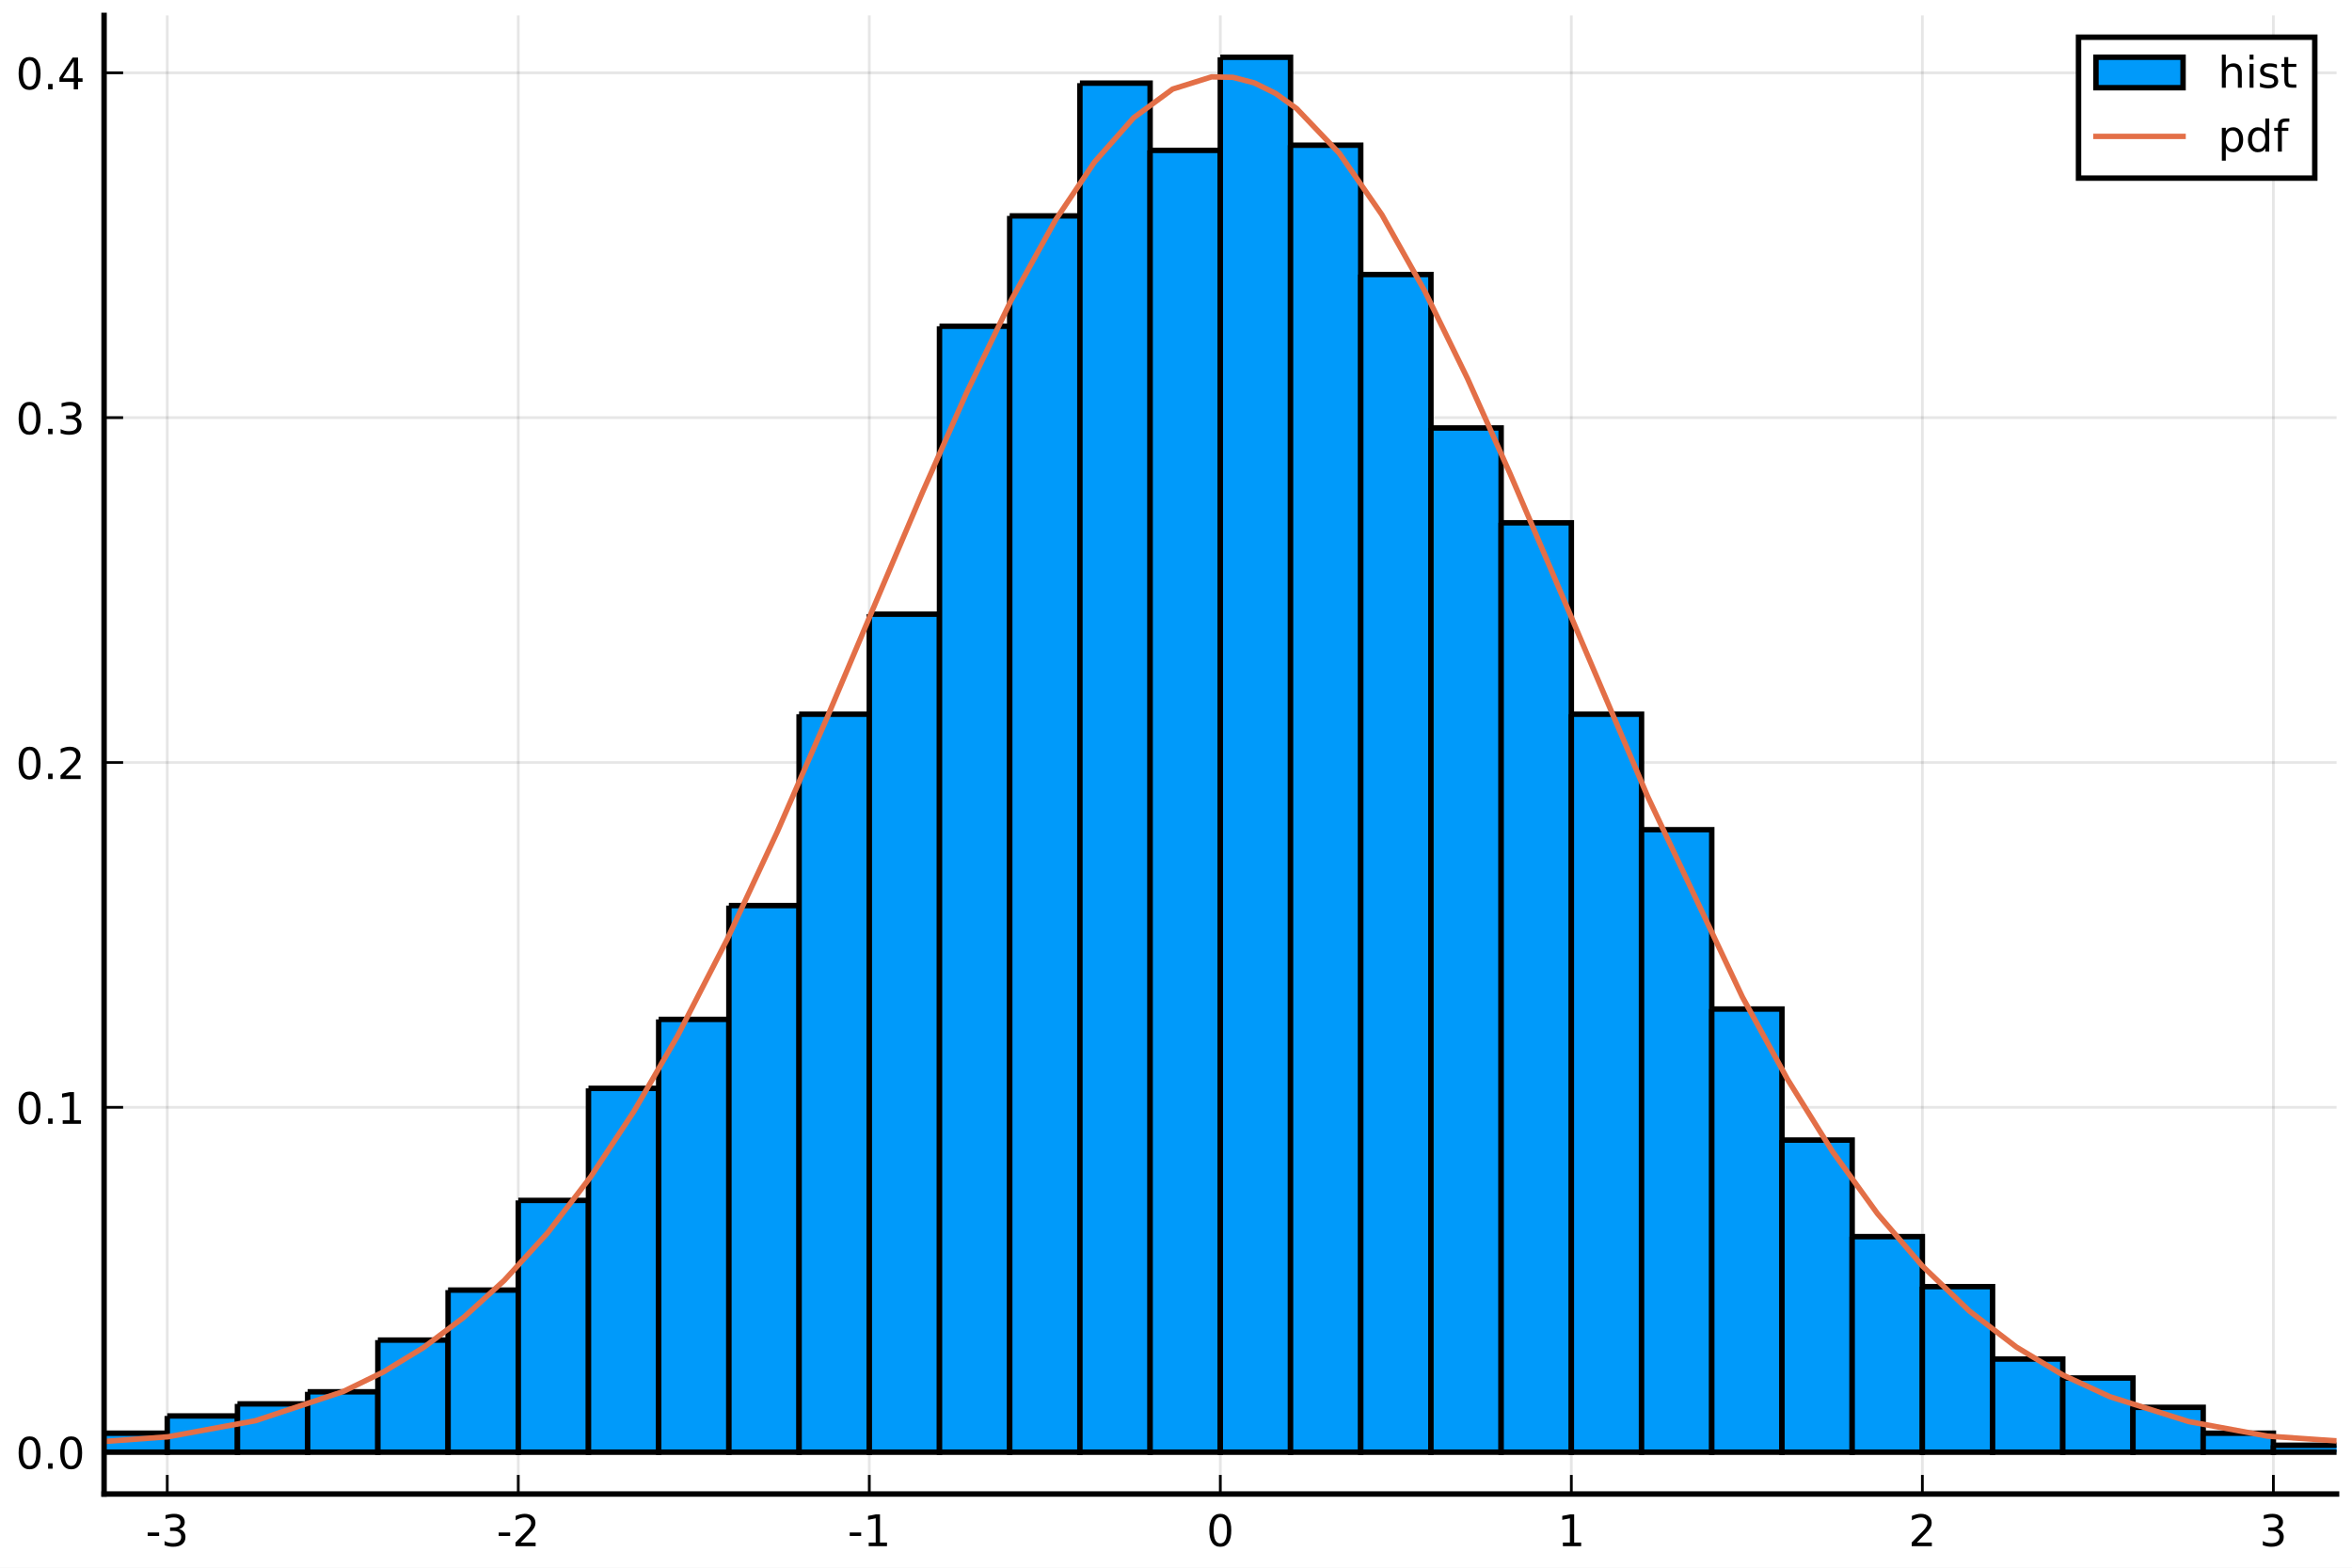
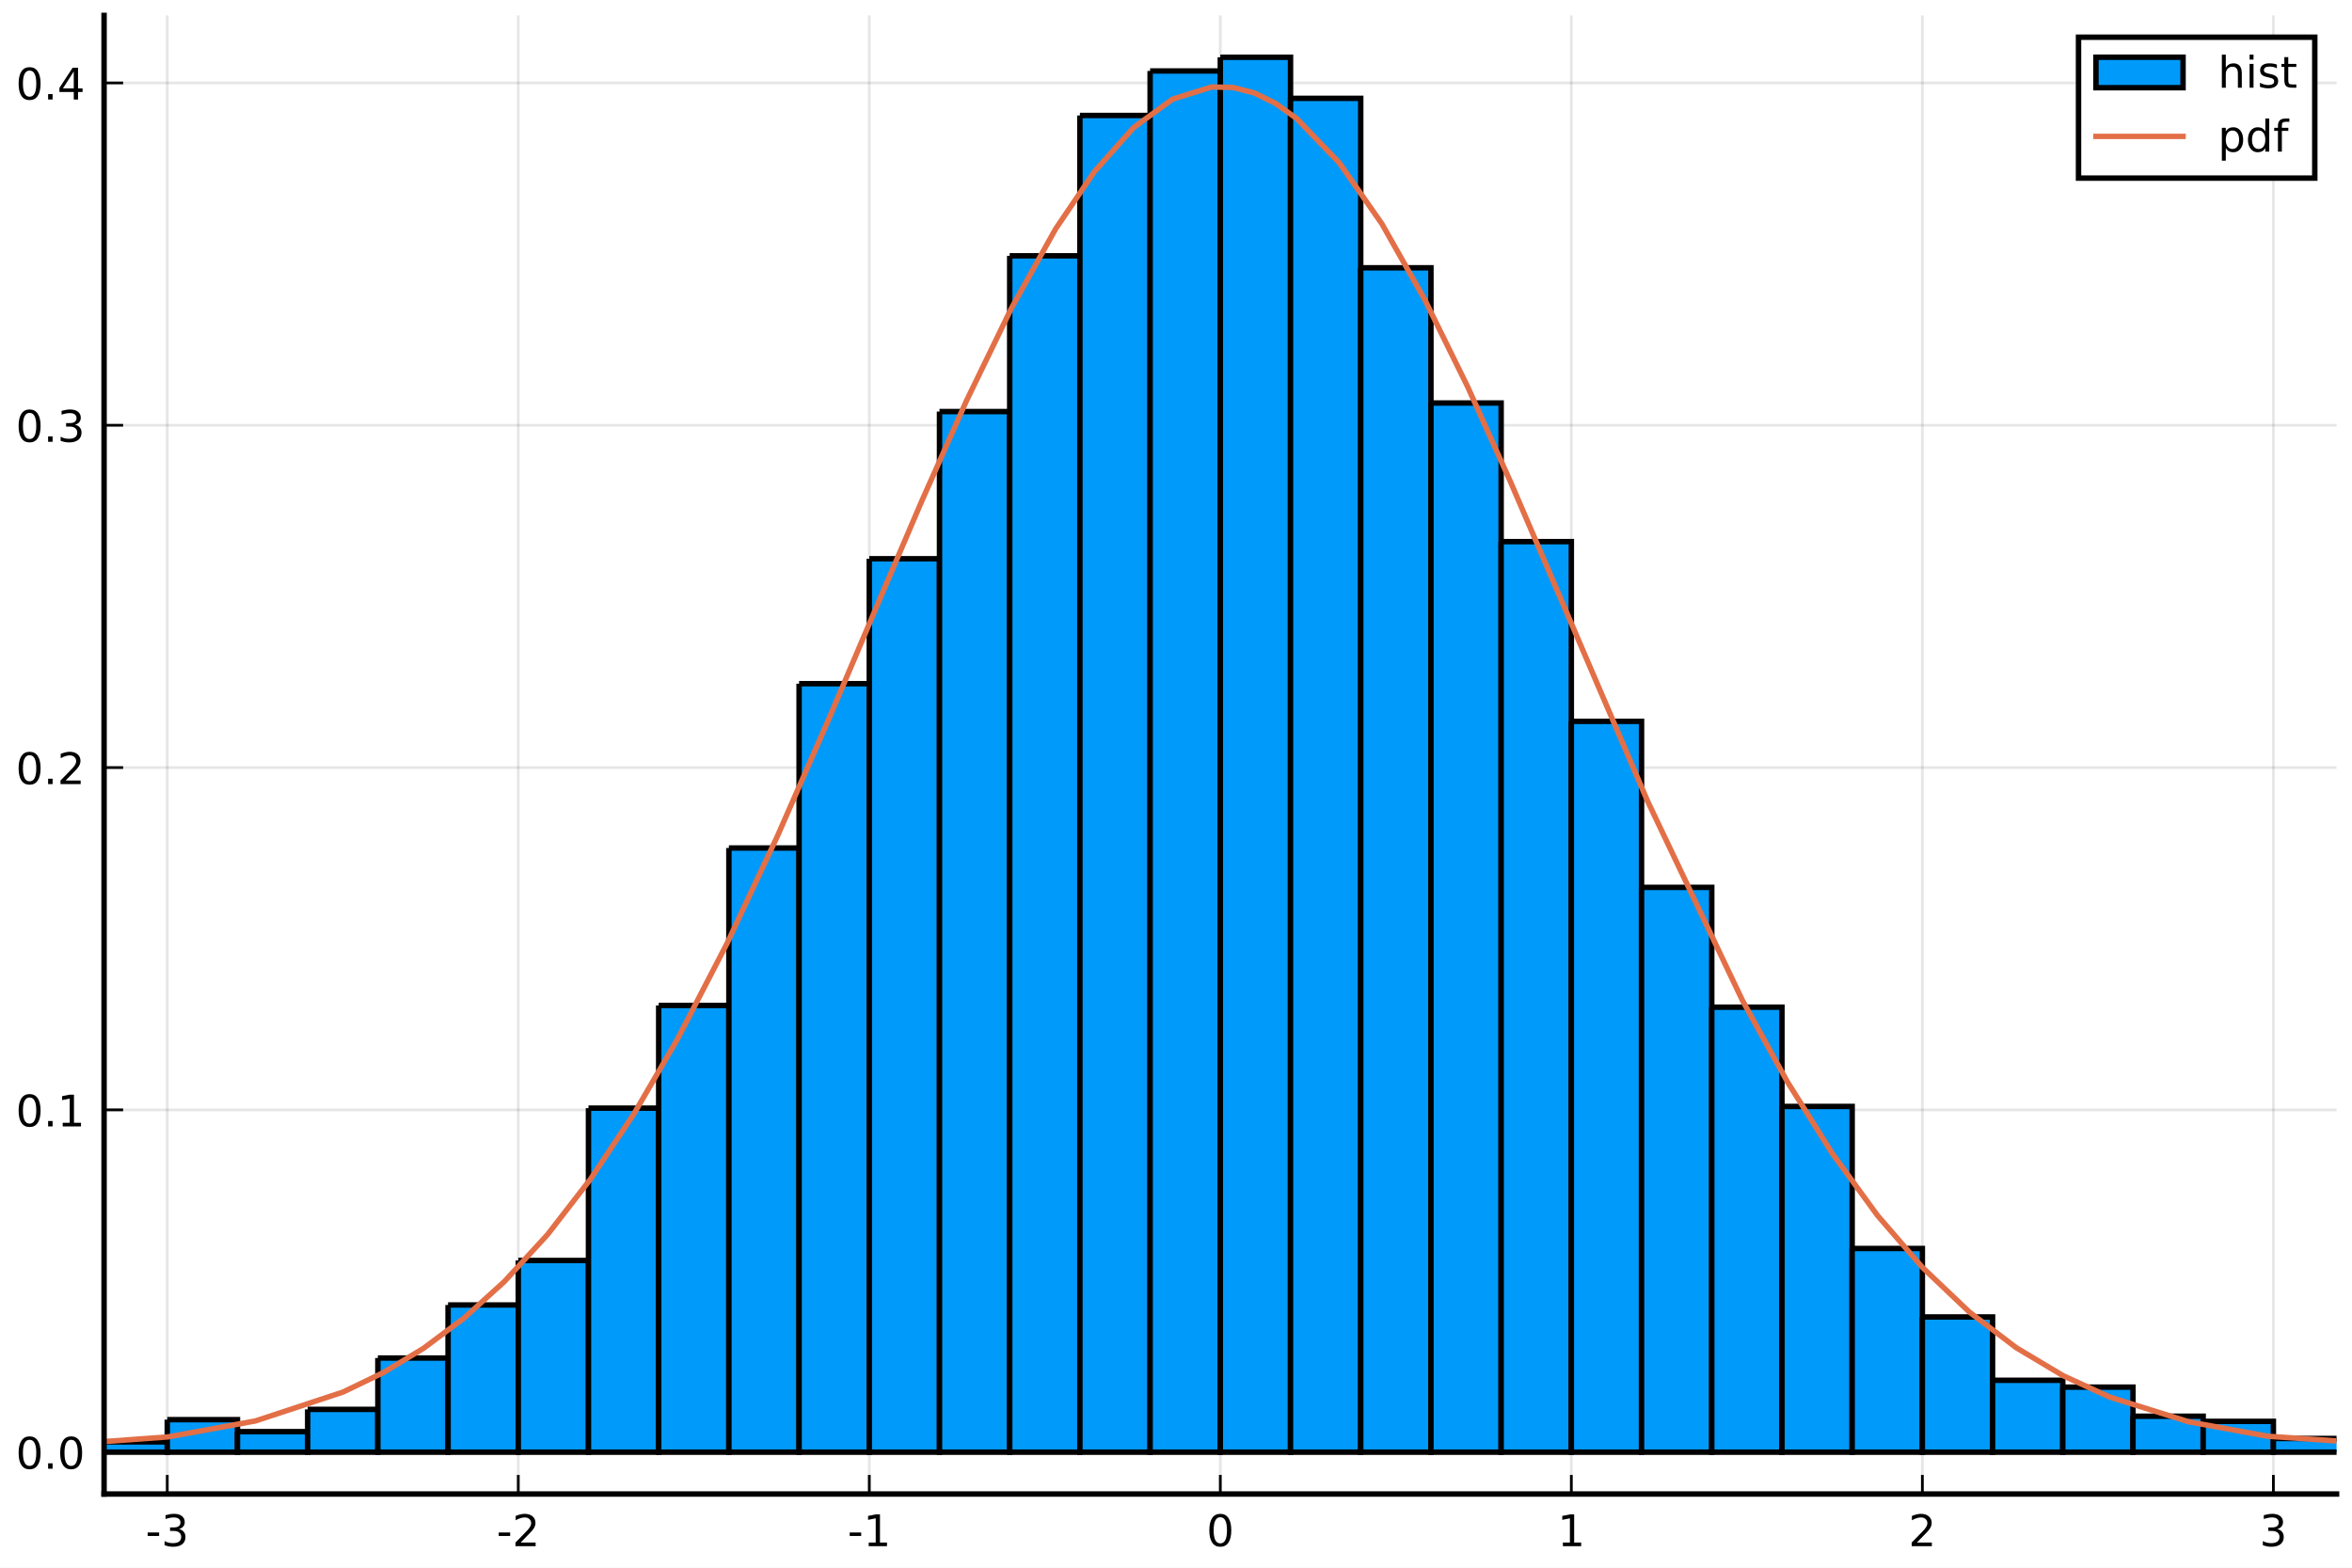
<svg xmlns="http://www.w3.org/2000/svg" xmlns:xlink="http://www.w3.org/1999/xlink" height="288pt" version="1.1" viewBox="0 0 432 288" width="432pt">
  <defs>
    <style type="text/css">
*{stroke-linecap:butt;stroke-linejoin:round;}
  </style>
  </defs>
  <g id="figure_1">
    <g id="patch_1">
      <path d="M 0 288  L 432 288  L 432 0  L 0 0  z " style="fill:#ffffff;" />
    </g>
    <g id="axes_1">
      <g id="patch_2">
        <path d="M 19.115 274.465  L 429.165 274.465  L 429.165 2.835  L 19.115 2.835  z " style="fill:#ffffff;" />
      </g>
      <g id="matplotlib.axis_1">
        <g id="xtick_1">
          <g id="line2d_1">
-             <path clip-path="url(#pabd40a2adb)" d="M 30.72 274.465  L 30.72 2.835  " style="fill:none;stroke:#000000;stroke-linecap:square;stroke-opacity:0.1;stroke-width:0.5;" />
+             <path clip-path="url(#p92b700d84b)" d="M 30.72 274.465  L 30.72 2.835  " style="fill:none;stroke:#000000;stroke-linecap:square;stroke-opacity:0.1;stroke-width:0.5;" />
          </g>
          <g id="line2d_2">
            <defs>
-               <path d="M 0 0  L 0 -3.5  " id="m2510c1ba9d" style="stroke:#000000;stroke-width:0.5;" />
-             </defs>
-             <g>
-               <use style="stroke:#000000;stroke-width:0.5;" x="30.72" xlink:href="#m2510c1ba9d" y="274.465" />
+               <path d="M 0 0  L 0 -3.5  " id="m60ba36ccf3" style="stroke:#000000;stroke-width:0.5;" />
+             </defs>
+             <g>
+               <use style="stroke:#000000;stroke-width:0.5;" x="30.72" xlink:href="#m60ba36ccf3" y="274.465" />
            </g>
          </g>
          <g id="text_1">
            <defs>
              <path d="M 4.891 31.391  L 31.203 31.391  L 31.203 23.391  L 4.891 23.391  z " id="DejaVuSans-45" />
              <path d="M 40.578 39.312  Q 47.656 37.797 51.625 33  Q 55.609 28.219 55.609 21.188  Q 55.609 10.406 48.188 4.484  Q 40.766 -1.422 27.094 -1.422  Q 22.516 -1.422 17.656 -0.516  Q 12.797 0.391 7.625 2.203  L 7.625 11.719  Q 11.719 9.328 16.594 8.109  Q 21.484 6.891 26.812 6.891  Q 36.078 6.891 40.938 10.547  Q 45.797 14.203 45.797 21.188  Q 45.797 27.641 41.281 31.266  Q 36.766 34.906 28.719 34.906  L 20.219 34.906  L 20.219 43.016  L 29.109 43.016  Q 36.375 43.016 40.234 45.922  Q 44.094 48.828 44.094 54.297  Q 44.094 59.906 40.109 62.906  Q 36.141 65.922 28.719 65.922  Q 24.656 65.922 20.016 65.031  Q 15.375 64.156 9.812 62.312  L 9.812 71.094  Q 15.438 72.656 20.344 73.438  Q 25.25 74.219 29.594 74.219  Q 40.828 74.219 47.359 69.109  Q 53.906 64.016 53.906 55.328  Q 53.906 49.266 50.438 45.094  Q 46.969 40.922 40.578 39.312  z " id="DejaVuSans-51" />
            </defs>
            <g transform="translate(26.73173 284.0441)scale(0.08 -0.08)">
              <use xlink:href="#DejaVuSans-45" />
              <use x="36.084" xlink:href="#DejaVuSans-51" />
            </g>
          </g>
        </g>
        <g id="xtick_2">
          <g id="line2d_3">
-             <path clip-path="url(#pabd40a2adb)" d="M 95.193 274.465  L 95.193 2.835  " style="fill:none;stroke:#000000;stroke-linecap:square;stroke-opacity:0.1;stroke-width:0.5;" />
+             <path clip-path="url(#p92b700d84b)" d="M 95.193 274.465  L 95.193 2.835  " style="fill:none;stroke:#000000;stroke-linecap:square;stroke-opacity:0.1;stroke-width:0.5;" />
          </g>
          <g id="line2d_4">
            <g>
-               <use style="stroke:#000000;stroke-width:0.5;" x="95.193" xlink:href="#m2510c1ba9d" y="274.465" />
+               <use style="stroke:#000000;stroke-width:0.5;" x="95.193" xlink:href="#m60ba36ccf3" y="274.465" />
            </g>
          </g>
          <g id="text_2">
            <defs>
              <path d="M 19.188 8.297  L 53.609 8.297  L 53.609 0  L 7.328 0  L 7.328 8.297  Q 12.938 14.109 22.625 23.891  Q 32.328 33.688 34.812 36.531  Q 39.547 41.844 41.422 45.531  Q 43.312 49.219 43.312 52.781  Q 43.312 58.594 39.234 62.25  Q 35.156 65.922 28.609 65.922  Q 23.969 65.922 18.812 64.312  Q 13.672 62.703 7.812 59.422  L 7.812 69.391  Q 13.766 71.781 18.938 73  Q 24.125 74.219 28.422 74.219  Q 39.75 74.219 46.484 68.547  Q 53.219 62.891 53.219 53.422  Q 53.219 48.922 51.531 44.891  Q 49.859 40.875 45.406 35.406  Q 44.188 33.984 37.641 27.219  Q 31.109 20.453 19.188 8.297  z " id="DejaVuSans-50" />
            </defs>
            <g transform="translate(91.20511 284.0441)scale(0.08 -0.08)">
              <use xlink:href="#DejaVuSans-45" />
              <use x="36.084" xlink:href="#DejaVuSans-50" />
            </g>
          </g>
        </g>
        <g id="xtick_3">
          <g id="line2d_5">
-             <path clip-path="url(#pabd40a2adb)" d="M 159.667 274.465  L 159.667 2.835  " style="fill:none;stroke:#000000;stroke-linecap:square;stroke-opacity:0.1;stroke-width:0.5;" />
+             <path clip-path="url(#p92b700d84b)" d="M 159.667 274.465  L 159.667 2.835  " style="fill:none;stroke:#000000;stroke-linecap:square;stroke-opacity:0.1;stroke-width:0.5;" />
          </g>
          <g id="line2d_6">
            <g>
-               <use style="stroke:#000000;stroke-width:0.5;" x="159.667" xlink:href="#m2510c1ba9d" y="274.465" />
+               <use style="stroke:#000000;stroke-width:0.5;" x="159.667" xlink:href="#m60ba36ccf3" y="274.465" />
            </g>
          </g>
          <g id="text_3">
            <defs>
              <path d="M 12.406 8.297  L 28.516 8.297  L 28.516 63.922  L 10.984 60.406  L 10.984 69.391  L 28.422 72.906  L 38.281 72.906  L 38.281 8.297  L 54.391 8.297  L 54.391 0  L 12.406 0  z " id="DejaVuSans-49" />
            </defs>
            <g transform="translate(155.6785 284.0441)scale(0.08 -0.08)">
              <use xlink:href="#DejaVuSans-45" />
              <use x="36.084" xlink:href="#DejaVuSans-49" />
            </g>
          </g>
        </g>
        <g id="xtick_4">
          <g id="line2d_7">
-             <path clip-path="url(#pabd40a2adb)" d="M 224.14 274.465  L 224.14 2.835  " style="fill:none;stroke:#000000;stroke-linecap:square;stroke-opacity:0.1;stroke-width:0.5;" />
+             <path clip-path="url(#p92b700d84b)" d="M 224.14 274.465  L 224.14 2.835  " style="fill:none;stroke:#000000;stroke-linecap:square;stroke-opacity:0.1;stroke-width:0.5;" />
          </g>
          <g id="line2d_8">
            <g>
-               <use style="stroke:#000000;stroke-width:0.5;" x="224.14" xlink:href="#m2510c1ba9d" y="274.465" />
+               <use style="stroke:#000000;stroke-width:0.5;" x="224.14" xlink:href="#m60ba36ccf3" y="274.465" />
            </g>
          </g>
          <g id="text_4">
            <defs>
              <path d="M 31.781 66.406  Q 24.172 66.406 20.328 58.906  Q 16.5 51.422 16.5 36.375  Q 16.5 21.391 20.328 13.891  Q 24.172 6.391 31.781 6.391  Q 39.453 6.391 43.281 13.891  Q 47.125 21.391 47.125 36.375  Q 47.125 51.422 43.281 58.906  Q 39.453 66.406 31.781 66.406  z M 31.781 74.219  Q 44.047 74.219 50.516 64.516  Q 56.984 54.828 56.984 36.375  Q 56.984 17.969 50.516 8.266  Q 44.047 -1.422 31.781 -1.422  Q 19.531 -1.422 13.062 8.266  Q 6.594 17.969 6.594 36.375  Q 6.594 54.828 13.062 64.516  Q 19.531 74.219 31.781 74.219  z " id="DejaVuSans-48" />
            </defs>
            <g transform="translate(221.595 284.0441)scale(0.08 -0.08)">
              <use xlink:href="#DejaVuSans-48" />
            </g>
          </g>
        </g>
        <g id="xtick_5">
          <g id="line2d_9">
-             <path clip-path="url(#pabd40a2adb)" d="M 288.613 274.465  L 288.613 2.835  " style="fill:none;stroke:#000000;stroke-linecap:square;stroke-opacity:0.1;stroke-width:0.5;" />
+             <path clip-path="url(#p92b700d84b)" d="M 288.613 274.465  L 288.613 2.835  " style="fill:none;stroke:#000000;stroke-linecap:square;stroke-opacity:0.1;stroke-width:0.5;" />
          </g>
          <g id="line2d_10">
            <g>
-               <use style="stroke:#000000;stroke-width:0.5;" x="288.613" xlink:href="#m2510c1ba9d" y="274.465" />
+               <use style="stroke:#000000;stroke-width:0.5;" x="288.613" xlink:href="#m60ba36ccf3" y="274.465" />
            </g>
          </g>
          <g id="text_5">
            <g transform="translate(286.0684 284.0441)scale(0.08 -0.08)">
              <use xlink:href="#DejaVuSans-49" />
            </g>
          </g>
        </g>
        <g id="xtick_6">
          <g id="line2d_11">
-             <path clip-path="url(#pabd40a2adb)" d="M 353.087 274.465  L 353.087 2.835  " style="fill:none;stroke:#000000;stroke-linecap:square;stroke-opacity:0.1;stroke-width:0.5;" />
+             <path clip-path="url(#p92b700d84b)" d="M 353.087 274.465  L 353.087 2.835  " style="fill:none;stroke:#000000;stroke-linecap:square;stroke-opacity:0.1;stroke-width:0.5;" />
          </g>
          <g id="line2d_12">
            <g>
-               <use style="stroke:#000000;stroke-width:0.5;" x="353.087" xlink:href="#m2510c1ba9d" y="274.465" />
+               <use style="stroke:#000000;stroke-width:0.5;" x="353.087" xlink:href="#m60ba36ccf3" y="274.465" />
            </g>
          </g>
          <g id="text_6">
            <g transform="translate(350.5418 284.0441)scale(0.08 -0.08)">
              <use xlink:href="#DejaVuSans-50" />
            </g>
          </g>
        </g>
        <g id="xtick_7">
          <g id="line2d_13">
-             <path clip-path="url(#pabd40a2adb)" d="M 417.56 274.465  L 417.56 2.835  " style="fill:none;stroke:#000000;stroke-linecap:square;stroke-opacity:0.1;stroke-width:0.5;" />
+             <path clip-path="url(#p92b700d84b)" d="M 417.56 274.465  L 417.56 2.835  " style="fill:none;stroke:#000000;stroke-linecap:square;stroke-opacity:0.1;stroke-width:0.5;" />
          </g>
          <g id="line2d_14">
            <g>
-               <use style="stroke:#000000;stroke-width:0.5;" x="417.56" xlink:href="#m2510c1ba9d" y="274.465" />
+               <use style="stroke:#000000;stroke-width:0.5;" x="417.56" xlink:href="#m60ba36ccf3" y="274.465" />
            </g>
          </g>
          <g id="text_7">
            <g transform="translate(415.0151 284.0441)scale(0.08 -0.08)">
              <use xlink:href="#DejaVuSans-51" />
            </g>
          </g>
        </g>
      </g>
      <g id="matplotlib.axis_2">
        <g id="ytick_1">
          <g id="line2d_15">
-             <path clip-path="url(#pabd40a2adb)" d="M 19.115 266.778  L 429.165 266.778  " style="fill:none;stroke:#000000;stroke-linecap:square;stroke-opacity:0.1;stroke-width:0.5;" />
+             <path clip-path="url(#p92b700d84b)" d="M 19.115 266.778  L 429.165 266.778  " style="fill:none;stroke:#000000;stroke-linecap:square;stroke-opacity:0.1;stroke-width:0.5;" />
          </g>
          <g id="line2d_16">
            <defs>
-               <path d="M 0 0  L 3.5 0  " id="m9255083709" style="stroke:#000000;stroke-width:0.5;" />
-             </defs>
-             <g>
-               <use style="stroke:#000000;stroke-width:0.5;" x="19.115" xlink:href="#m9255083709" y="266.778" />
+               <path d="M 0 0  L 3.5 0  " id="m9456e8a2fd" style="stroke:#000000;stroke-width:0.5;" />
+             </defs>
+             <g>
+               <use style="stroke:#000000;stroke-width:0.5;" x="19.115" xlink:href="#m9456e8a2fd" y="266.778" />
            </g>
          </g>
          <g id="text_8">
            <defs>
              <path d="M 10.688 12.406  L 21 12.406  L 21 0  L 10.688 0  z " id="DejaVuSans-46" />
            </defs>
            <g transform="translate(2.892146 269.8171)scale(0.08 -0.08)">
              <use xlink:href="#DejaVuSans-48" />
              <use x="63.623" xlink:href="#DejaVuSans-46" />
              <use x="95.41" xlink:href="#DejaVuSans-48" />
            </g>
          </g>
        </g>
        <g id="ytick_2">
          <g id="line2d_17">
-             <path clip-path="url(#pabd40a2adb)" d="M 19.115 203.427  L 429.165 203.427  " style="fill:none;stroke:#000000;stroke-linecap:square;stroke-opacity:0.1;stroke-width:0.5;" />
+             <path clip-path="url(#p92b700d84b)" d="M 19.115 203.893  L 429.165 203.893  " style="fill:none;stroke:#000000;stroke-linecap:square;stroke-opacity:0.1;stroke-width:0.5;" />
          </g>
          <g id="line2d_18">
            <g>
-               <use style="stroke:#000000;stroke-width:0.5;" x="19.115" xlink:href="#m9255083709" y="203.427" />
+               <use style="stroke:#000000;stroke-width:0.5;" x="19.115" xlink:href="#m9456e8a2fd" y="203.893" />
            </g>
          </g>
          <g id="text_9">
-             <g transform="translate(2.892146 206.4659)scale(0.08 -0.08)">
+             <g transform="translate(2.892146 206.9323)scale(0.08 -0.08)">
              <use xlink:href="#DejaVuSans-48" />
              <use x="63.623" xlink:href="#DejaVuSans-46" />
              <use x="95.41" xlink:href="#DejaVuSans-49" />
            </g>
          </g>
        </g>
        <g id="ytick_3">
          <g id="line2d_19">
-             <path clip-path="url(#pabd40a2adb)" d="M 19.115 140.075  L 429.165 140.075  " style="fill:none;stroke:#000000;stroke-linecap:square;stroke-opacity:0.1;stroke-width:0.5;" />
+             <path clip-path="url(#p92b700d84b)" d="M 19.115 141.008  L 429.165 141.008  " style="fill:none;stroke:#000000;stroke-linecap:square;stroke-opacity:0.1;stroke-width:0.5;" />
          </g>
          <g id="line2d_20">
            <g>
-               <use style="stroke:#000000;stroke-width:0.5;" x="19.115" xlink:href="#m9255083709" y="140.075" />
+               <use style="stroke:#000000;stroke-width:0.5;" x="19.115" xlink:href="#m9456e8a2fd" y="141.008" />
            </g>
          </g>
          <g id="text_10">
-             <g transform="translate(2.892146 143.1148)scale(0.08 -0.08)">
+             <g transform="translate(2.892146 144.0476)scale(0.08 -0.08)">
              <use xlink:href="#DejaVuSans-48" />
              <use x="63.623" xlink:href="#DejaVuSans-46" />
              <use x="95.41" xlink:href="#DejaVuSans-50" />
            </g>
          </g>
        </g>
        <g id="ytick_4">
          <g id="line2d_21">
-             <path clip-path="url(#pabd40a2adb)" d="M 19.115 76.724  L 429.165 76.724  " style="fill:none;stroke:#000000;stroke-linecap:square;stroke-opacity:0.1;stroke-width:0.5;" />
+             <path clip-path="url(#p92b700d84b)" d="M 19.115 78.123  L 429.165 78.123  " style="fill:none;stroke:#000000;stroke-linecap:square;stroke-opacity:0.1;stroke-width:0.5;" />
          </g>
          <g id="line2d_22">
            <g>
-               <use style="stroke:#000000;stroke-width:0.5;" x="19.115" xlink:href="#m9255083709" y="76.724" />
+               <use style="stroke:#000000;stroke-width:0.5;" x="19.115" xlink:href="#m9456e8a2fd" y="78.123" />
            </g>
          </g>
          <g id="text_11">
-             <g transform="translate(2.892146 79.76363)scale(0.08 -0.08)">
+             <g transform="translate(2.892146 81.1628)scale(0.08 -0.08)">
              <use xlink:href="#DejaVuSans-48" />
              <use x="63.623" xlink:href="#DejaVuSans-46" />
              <use x="95.41" xlink:href="#DejaVuSans-51" />
            </g>
          </g>
        </g>
        <g id="ytick_5">
          <g id="line2d_23">
-             <path clip-path="url(#pabd40a2adb)" d="M 19.115 13.373  L 429.165 13.373  " style="fill:none;stroke:#000000;stroke-linecap:square;stroke-opacity:0.1;stroke-width:0.5;" />
+             <path clip-path="url(#p92b700d84b)" d="M 19.115 15.239  L 429.165 15.239  " style="fill:none;stroke:#000000;stroke-linecap:square;stroke-opacity:0.1;stroke-width:0.5;" />
          </g>
          <g id="line2d_24">
            <g>
-               <use style="stroke:#000000;stroke-width:0.5;" x="19.115" xlink:href="#m9255083709" y="13.373" />
+               <use style="stroke:#000000;stroke-width:0.5;" x="19.115" xlink:href="#m9456e8a2fd" y="15.239" />
            </g>
          </g>
          <g id="text_12">
            <defs>
              <path d="M 37.797 64.312  L 12.891 25.391  L 37.797 25.391  z M 35.203 72.906  L 47.609 72.906  L 47.609 25.391  L 58.016 25.391  L 58.016 17.188  L 47.609 17.188  L 47.609 0  L 37.797 0  L 37.797 17.188  L 4.891 17.188  L 4.891 26.703  z " id="DejaVuSans-52" />
            </defs>
-             <g transform="translate(2.892146 16.41248)scale(0.08 -0.08)">
+             <g transform="translate(2.892146 18.27804)scale(0.08 -0.08)">
              <use xlink:href="#DejaVuSans-48" />
              <use x="63.623" xlink:href="#DejaVuSans-46" />
              <use x="95.41" xlink:href="#DejaVuSans-52" />
            </g>
          </g>
        </g>
      </g>
      <g id="patch_3">
-         <path clip-path="url(#pabd40a2adb)" d="M -46.648 266.461  L -46.648 266.778  L -33.754 266.778  L -33.754 266.461  L -46.648 266.461  " style="fill:#009afa;stroke:#000000;stroke-linejoin:miter;" />
+         <path clip-path="url(#p92b700d84b)" d="M 4.931 264.577  L 4.931 266.778  L 17.825 266.778  L 17.825 264.577  L 4.931 264.577  " style="fill:#009afa;stroke:#000000;stroke-linejoin:miter;" />
      </g>
      <g id="patch_4">
-         <path clip-path="url(#pabd40a2adb)" d="M -33.754 266.461  L -33.754 266.778  L -20.859 266.778  L -20.859 266.461  L -33.754 266.461  " style="fill:#009afa;stroke:#000000;stroke-linejoin:miter;" />
+         <path clip-path="url(#p92b700d84b)" d="M 17.825 264.891  L 17.825 266.778  L 30.72 266.778  L 30.72 264.891  L 17.825 264.891  " style="fill:#009afa;stroke:#000000;stroke-linejoin:miter;" />
      </g>
      <g id="patch_5">
-         <path clip-path="url(#pabd40a2adb)" d="M -20.859 266.778  L -20.859 266.778  L -7.964 266.778  L -7.964 266.778  L -20.859 266.778  " style="fill:#009afa;stroke:#000000;stroke-linejoin:miter;" />
+         <path clip-path="url(#p92b700d84b)" d="M 30.72 260.804  L 30.72 266.778  L 43.615 266.778  L 43.615 260.804  L 30.72 260.804  " style="fill:#009afa;stroke:#000000;stroke-linejoin:miter;" />
      </g>
      <g id="patch_6">
-         <path clip-path="url(#pabd40a2adb)" d="M -7.964 264.877  L -7.964 266.778  L 4.931 266.778  L 4.931 264.877  L -7.964 264.877  " style="fill:#009afa;stroke:#000000;stroke-linejoin:miter;" />
+         <path clip-path="url(#p92b700d84b)" d="M 43.615 263.005  L 43.615 266.778  L 56.509 266.778  L 56.509 263.005  L 43.615 263.005  " style="fill:#009afa;stroke:#000000;stroke-linejoin:miter;" />
      </g>
      <g id="patch_7">
-         <path clip-path="url(#pabd40a2adb)" d="M 4.931 265.827  L 4.931 266.778  L 17.825 266.778  L 17.825 265.827  L 4.931 265.827  " style="fill:#009afa;stroke:#000000;stroke-linejoin:miter;" />
+         <path clip-path="url(#p92b700d84b)" d="M 56.509 258.917  L 56.509 266.778  L 69.404 266.778  L 69.404 258.917  L 56.509 258.917  " style="fill:#009afa;stroke:#000000;stroke-linejoin:miter;" />
      </g>
      <g id="patch_8">
-         <path clip-path="url(#pabd40a2adb)" d="M 17.825 263.293  L 17.825 266.778  L 30.72 266.778  L 30.72 263.293  L 17.825 263.293  " style="fill:#009afa;stroke:#000000;stroke-linejoin:miter;" />
+         <path clip-path="url(#p92b700d84b)" d="M 69.404 249.484  L 69.404 266.778  L 82.299 266.778  L 82.299 249.484  L 69.404 249.484  " style="fill:#009afa;stroke:#000000;stroke-linejoin:miter;" />
      </g>
      <g id="patch_9">
-         <path clip-path="url(#pabd40a2adb)" d="M 30.72 260.126  L 30.72 266.778  L 43.615 266.778  L 43.615 260.126  L 30.72 260.126  " style="fill:#009afa;stroke:#000000;stroke-linejoin:miter;" />
+         <path clip-path="url(#p92b700d84b)" d="M 82.299 239.737  L 82.299 266.778  L 95.193 266.778  L 95.193 239.737  L 82.299 239.737  " style="fill:#009afa;stroke:#000000;stroke-linejoin:miter;" />
      </g>
      <g id="patch_10">
-         <path clip-path="url(#pabd40a2adb)" d="M 43.615 257.909  L 43.615 266.778  L 56.509 266.778  L 56.509 257.909  L 43.615 257.909  " style="fill:#009afa;stroke:#000000;stroke-linejoin:miter;" />
+         <path clip-path="url(#p92b700d84b)" d="M 95.193 231.562  L 95.193 266.778  L 108.088 266.778  L 108.088 231.562  L 95.193 231.562  " style="fill:#009afa;stroke:#000000;stroke-linejoin:miter;" />
      </g>
      <g id="patch_11">
-         <path clip-path="url(#pabd40a2adb)" d="M 56.509 255.691  L 56.509 266.778  L 69.404 266.778  L 69.404 255.691  L 56.509 255.691  " style="fill:#009afa;stroke:#000000;stroke-linejoin:miter;" />
+         <path clip-path="url(#p92b700d84b)" d="M 108.088 203.579  L 108.088 266.778  L 120.983 266.778  L 120.983 203.579  L 108.088 203.579  " style="fill:#009afa;stroke:#000000;stroke-linejoin:miter;" />
      </g>
      <g id="patch_12">
-         <path clip-path="url(#pabd40a2adb)" d="M 69.404 246.189  L 69.404 266.778  L 82.299 266.778  L 82.299 246.189  L 69.404 246.189  " style="fill:#009afa;stroke:#000000;stroke-linejoin:miter;" />
+         <path clip-path="url(#p92b700d84b)" d="M 120.983 184.713  L 120.983 266.778  L 133.877 266.778  L 133.877 184.713  L 120.983 184.713  " style="fill:#009afa;stroke:#000000;stroke-linejoin:miter;" />
      </g>
      <g id="patch_13">
-         <path clip-path="url(#pabd40a2adb)" d="M 82.299 237.003  L 82.299 266.778  L 95.193 266.778  L 95.193 237.003  L 82.299 237.003  " style="fill:#009afa;stroke:#000000;stroke-linejoin:miter;" />
+         <path clip-path="url(#p92b700d84b)" d="M 133.877 155.786  L 133.877 266.778  L 146.772 266.778  L 146.772 155.786  L 133.877 155.786  " style="fill:#009afa;stroke:#000000;stroke-linejoin:miter;" />
      </g>
      <g id="patch_14">
-         <path clip-path="url(#pabd40a2adb)" d="M 95.193 220.531  L 95.193 266.778  L 108.088 266.778  L 108.088 220.531  L 95.193 220.531  " style="fill:#009afa;stroke:#000000;stroke-linejoin:miter;" />
+         <path clip-path="url(#p92b700d84b)" d="M 146.772 125.601  L 146.772 266.778  L 159.667 266.778  L 159.667 125.601  L 146.772 125.601  " style="fill:#009afa;stroke:#000000;stroke-linejoin:miter;" />
      </g>
      <g id="patch_15">
-         <path clip-path="url(#pabd40a2adb)" d="M 108.088 199.942  L 108.088 266.778  L 120.983 266.778  L 120.983 199.942  L 108.088 199.942  " style="fill:#009afa;stroke:#000000;stroke-linejoin:miter;" />
+         <path clip-path="url(#p92b700d84b)" d="M 159.667 102.648  L 159.667 266.778  L 172.561 266.778  L 172.561 102.648  L 159.667 102.648  " style="fill:#009afa;stroke:#000000;stroke-linejoin:miter;" />
      </g>
      <g id="patch_16">
-         <path clip-path="url(#pabd40a2adb)" d="M 120.983 187.272  L 120.983 266.778  L 133.877 266.778  L 133.877 187.272  L 120.983 187.272  " style="fill:#009afa;stroke:#000000;stroke-linejoin:miter;" />
+         <path clip-path="url(#p92b700d84b)" d="M 172.561 75.608  L 172.561 266.778  L 185.456 266.778  L 185.456 75.608  L 172.561 75.608  " style="fill:#009afa;stroke:#000000;stroke-linejoin:miter;" />
      </g>
      <g id="patch_17">
-         <path clip-path="url(#pabd40a2adb)" d="M 133.877 166.366  L 133.877 266.778  L 146.772 266.778  L 146.772 166.366  L 133.877 166.366  " style="fill:#009afa;stroke:#000000;stroke-linejoin:miter;" />
+         <path clip-path="url(#p92b700d84b)" d="M 185.456 46.995  L 185.456 266.778  L 198.351 266.778  L 198.351 46.995  L 185.456 46.995  " style="fill:#009afa;stroke:#000000;stroke-linejoin:miter;" />
      </g>
      <g id="patch_18">
-         <path clip-path="url(#pabd40a2adb)" d="M 146.772 131.206  L 146.772 266.778  L 159.667 266.778  L 159.667 131.206  L 146.772 131.206  " style="fill:#009afa;stroke:#000000;stroke-linejoin:miter;" />
+         <path clip-path="url(#p92b700d84b)" d="M 198.351 21.213  L 198.351 266.778  L 211.245 266.778  L 211.245 21.213  L 198.351 21.213  " style="fill:#009afa;stroke:#000000;stroke-linejoin:miter;" />
      </g>
      <g id="patch_19">
-         <path clip-path="url(#pabd40a2adb)" d="M 159.667 112.834  L 159.667 266.778  L 172.561 266.778  L 172.561 112.834  L 159.667 112.834  " style="fill:#009afa;stroke:#000000;stroke-linejoin:miter;" />
+         <path clip-path="url(#p92b700d84b)" d="M 211.245 13.038  L 211.245 266.778  L 224.14 266.778  L 224.14 13.038  L 211.245 13.038  " style="fill:#009afa;stroke:#000000;stroke-linejoin:miter;" />
      </g>
      <g id="patch_20">
-         <path clip-path="url(#pabd40a2adb)" d="M 172.561 59.936  L 172.561 266.778  L 185.456 266.778  L 185.456 59.936  L 172.561 59.936  " style="fill:#009afa;stroke:#000000;stroke-linejoin:miter;" />
+         <path clip-path="url(#p92b700d84b)" d="M 224.14 10.522  L 224.14 266.778  L 237.035 266.778  L 237.035 10.522  L 224.14 10.522  " style="fill:#009afa;stroke:#000000;stroke-linejoin:miter;" />
      </g>
      <g id="patch_21">
-         <path clip-path="url(#pabd40a2adb)" d="M 185.456 39.664  L 185.456 266.778  L 198.351 266.778  L 198.351 39.664  L 185.456 39.664  " style="fill:#009afa;stroke:#000000;stroke-linejoin:miter;" />
+         <path clip-path="url(#p92b700d84b)" d="M 237.035 18.068  L 237.035 266.778  L 249.929 266.778  L 249.929 18.068  L 237.035 18.068  " style="fill:#009afa;stroke:#000000;stroke-linejoin:miter;" />
      </g>
      <g id="patch_22">
-         <path clip-path="url(#pabd40a2adb)" d="M 198.351 15.274  L 198.351 266.778  L 211.245 266.778  L 211.245 15.274  L 198.351 15.274  " style="fill:#009afa;stroke:#000000;stroke-linejoin:miter;" />
+         <path clip-path="url(#p92b700d84b)" d="M 249.929 49.196  L 249.929 266.778  L 262.824 266.778  L 262.824 49.196  L 249.929 49.196  " style="fill:#009afa;stroke:#000000;stroke-linejoin:miter;" />
      </g>
      <g id="patch_23">
-         <path clip-path="url(#pabd40a2adb)" d="M 211.245 27.627  L 211.245 266.778  L 224.14 266.778  L 224.14 27.627  L 211.245 27.627  " style="fill:#009afa;stroke:#000000;stroke-linejoin:miter;" />
+         <path clip-path="url(#p92b700d84b)" d="M 262.824 74.036  L 262.824 266.778  L 275.719 266.778  L 275.719 74.036  L 262.824 74.036  " style="fill:#009afa;stroke:#000000;stroke-linejoin:miter;" />
      </g>
      <g id="patch_24">
-         <path clip-path="url(#pabd40a2adb)" d="M 224.14 10.522  L 224.14 266.778  L 237.035 266.778  L 237.035 10.522  L 224.14 10.522  " style="fill:#009afa;stroke:#000000;stroke-linejoin:miter;" />
+         <path clip-path="url(#p92b700d84b)" d="M 275.719 99.504  L 275.719 266.778  L 288.613 266.778  L 288.613 99.504  L 275.719 99.504  " style="fill:#009afa;stroke:#000000;stroke-linejoin:miter;" />
      </g>
      <g id="patch_25">
-         <path clip-path="url(#pabd40a2adb)" d="M 237.035 26.677  L 237.035 266.778  L 249.929 266.778  L 249.929 26.677  L 237.035 26.677  " style="fill:#009afa;stroke:#000000;stroke-linejoin:miter;" />
+         <path clip-path="url(#p92b700d84b)" d="M 288.613 132.519  L 288.613 266.778  L 301.508 266.778  L 301.508 132.519  L 288.613 132.519  " style="fill:#009afa;stroke:#000000;stroke-linejoin:miter;" />
      </g>
      <g id="patch_26">
-         <path clip-path="url(#pabd40a2adb)" d="M 249.929 50.434  L 249.929 266.778  L 262.824 266.778  L 262.824 50.434  L 249.929 50.434  " style="fill:#009afa;stroke:#000000;stroke-linejoin:miter;" />
+         <path clip-path="url(#p92b700d84b)" d="M 301.508 163.018  L 301.508 266.778  L 314.403 266.778  L 314.403 163.018  L 301.508 163.018  " style="fill:#009afa;stroke:#000000;stroke-linejoin:miter;" />
      </g>
      <g id="patch_27">
-         <path clip-path="url(#pabd40a2adb)" d="M 262.824 78.625  L 262.824 266.778  L 275.719 266.778  L 275.719 78.625  L 262.824 78.625  " style="fill:#009afa;stroke:#000000;stroke-linejoin:miter;" />
+         <path clip-path="url(#p92b700d84b)" d="M 314.403 185.028  L 314.403 266.778  L 327.297 266.778  L 327.297 185.028  L 314.403 185.028  " style="fill:#009afa;stroke:#000000;stroke-linejoin:miter;" />
      </g>
      <g id="patch_28">
-         <path clip-path="url(#pabd40a2adb)" d="M 275.719 96.046  L 275.719 266.778  L 288.613 266.778  L 288.613 96.046  L 275.719 96.046  " style="fill:#009afa;stroke:#000000;stroke-linejoin:miter;" />
+         <path clip-path="url(#p92b700d84b)" d="M 327.297 203.264  L 327.297 266.778  L 340.192 266.778  L 340.192 203.264  L 327.297 203.264  " style="fill:#009afa;stroke:#000000;stroke-linejoin:miter;" />
      </g>
      <g id="patch_29">
-         <path clip-path="url(#pabd40a2adb)" d="M 288.613 131.206  L 288.613 266.778  L 301.508 266.778  L 301.508 131.206  L 288.613 131.206  " style="fill:#009afa;stroke:#000000;stroke-linejoin:miter;" />
+         <path clip-path="url(#p92b700d84b)" d="M 340.192 229.361  L 340.192 266.778  L 353.087 266.778  L 353.087 229.361  L 340.192 229.361  " style="fill:#009afa;stroke:#000000;stroke-linejoin:miter;" />
      </g>
      <g id="patch_30">
-         <path clip-path="url(#pabd40a2adb)" d="M 301.508 152.429  L 301.508 266.778  L 314.403 266.778  L 314.403 152.429  L 301.508 152.429  " style="fill:#009afa;stroke:#000000;stroke-linejoin:miter;" />
+         <path clip-path="url(#p92b700d84b)" d="M 353.087 241.938  L 353.087 266.778  L 365.981 266.778  L 365.981 241.938  L 353.087 241.938  " style="fill:#009afa;stroke:#000000;stroke-linejoin:miter;" />
      </g>
      <g id="patch_31">
-         <path clip-path="url(#pabd40a2adb)" d="M 314.403 185.371  L 314.403 266.778  L 327.297 266.778  L 327.297 185.371  L 314.403 185.371  " style="fill:#009afa;stroke:#000000;stroke-linejoin:miter;" />
+         <path clip-path="url(#p92b700d84b)" d="M 365.981 253.572  L 365.981 266.778  L 378.876 266.778  L 378.876 253.572  L 365.981 253.572  " style="fill:#009afa;stroke:#000000;stroke-linejoin:miter;" />
      </g>
      <g id="patch_32">
-         <path clip-path="url(#pabd40a2adb)" d="M 327.297 209.445  L 327.297 266.778  L 340.192 266.778  L 340.192 209.445  L 327.297 209.445  " style="fill:#009afa;stroke:#000000;stroke-linejoin:miter;" />
+         <path clip-path="url(#p92b700d84b)" d="M 378.876 254.83  L 378.876 266.778  L 391.771 266.778  L 391.771 254.83  L 378.876 254.83  " style="fill:#009afa;stroke:#000000;stroke-linejoin:miter;" />
      </g>
      <g id="patch_33">
-         <path clip-path="url(#pabd40a2adb)" d="M 340.192 227.183  L 340.192 266.778  L 353.087 266.778  L 353.087 227.183  L 340.192 227.183  " style="fill:#009afa;stroke:#000000;stroke-linejoin:miter;" />
+         <path clip-path="url(#p92b700d84b)" d="M 391.771 260.175  L 391.771 266.778  L 404.665 266.778  L 404.665 260.175  L 391.771 260.175  " style="fill:#009afa;stroke:#000000;stroke-linejoin:miter;" />
      </g>
      <g id="patch_34">
-         <path clip-path="url(#pabd40a2adb)" d="M 353.087 236.369  L 353.087 266.778  L 365.981 266.778  L 365.981 236.369  L 353.087 236.369  " style="fill:#009afa;stroke:#000000;stroke-linejoin:miter;" />
+         <path clip-path="url(#p92b700d84b)" d="M 404.665 261.118  L 404.665 266.778  L 417.56 266.778  L 417.56 261.118  L 404.665 261.118  " style="fill:#009afa;stroke:#000000;stroke-linejoin:miter;" />
      </g>
      <g id="patch_35">
-         <path clip-path="url(#pabd40a2adb)" d="M 365.981 249.673  L 365.981 266.778  L 378.876 266.778  L 378.876 249.673  L 365.981 249.673  " style="fill:#009afa;stroke:#000000;stroke-linejoin:miter;" />
+         <path clip-path="url(#p92b700d84b)" d="M 417.56 264.262  L 417.56 266.778  L 430.455 266.778  L 430.455 264.262  L 417.56 264.262  " style="fill:#009afa;stroke:#000000;stroke-linejoin:miter;" />
      </g>
      <g id="patch_36">
-         <path clip-path="url(#pabd40a2adb)" d="M 378.876 253.157  L 378.876 266.778  L 391.771 266.778  L 391.771 253.157  L 378.876 253.157  " style="fill:#009afa;stroke:#000000;stroke-linejoin:miter;" />
+         <path clip-path="url(#p92b700d84b)" d="M 430.455 265.52  L 430.455 266.778  L 443.349 266.778  L 443.349 265.52  L 430.455 265.52  " style="fill:#009afa;stroke:#000000;stroke-linejoin:miter;" />
      </g>
      <g id="patch_37">
-         <path clip-path="url(#pabd40a2adb)" d="M 391.771 258.542  L 391.771 266.778  L 404.665 266.778  L 404.665 258.542  L 391.771 258.542  " style="fill:#009afa;stroke:#000000;stroke-linejoin:miter;" />
+         <path clip-path="url(#p92b700d84b)" d="M 443.349 265.52  L 443.349 266.778  L 456.244 266.778  L 456.244 265.52  L 443.349 265.52  " style="fill:#009afa;stroke:#000000;stroke-linejoin:miter;" />
      </g>
      <g id="patch_38">
-         <path clip-path="url(#pabd40a2adb)" d="M 404.665 263.293  L 404.665 266.778  L 417.56 266.778  L 417.56 263.293  L 404.665 263.293  " style="fill:#009afa;stroke:#000000;stroke-linejoin:miter;" />
+         <path clip-path="url(#p92b700d84b)" d="M 456.244 266.463  L 456.244 266.778  L 469.139 266.778  L 469.139 266.463  L 456.244 266.463  " style="fill:#009afa;stroke:#000000;stroke-linejoin:miter;" />
      </g>
      <g id="patch_39">
-         <path clip-path="url(#pabd40a2adb)" d="M 417.56 265.511  L 417.56 266.778  L 430.455 266.778  L 430.455 265.511  L 417.56 265.511  " style="fill:#009afa;stroke:#000000;stroke-linejoin:miter;" />
+         <path clip-path="url(#p92b700d84b)" d="M 469.139 266.463  L 469.139 266.778  L 482.034 266.778  L 482.034 266.463  L 469.139 266.463  " style="fill:#009afa;stroke:#000000;stroke-linejoin:miter;" />
+       </g>
+       <g id="line2d_25">
+         <path clip-path="url(#p92b700d84b)" d="M -1 266.176  L 1.275 266.14  L 30.857 263.973  L 46.923 261.038  L 62.99 255.741  L 70.396 252.167  L 77.802 247.689  L 85.208 242.166  L 92.614 235.461  L 100.554 226.821  L 108.494 216.564  L 116.434 204.625  L 124.374 191.005  L 133.574 173.241  L 142.773 153.641  L 151.973 132.69  L 161.172 111.063  L 169.347 91.946  L 177.522 73.612  L 185.698 56.76  L 193.873 42.079  L 201.042 31.498  L 208.211 23.445  L 215.38 18.209  L 222.549 15.98  L 226.457 16.066  L 230.365 17.07  L 234.273 18.983  L 238.181 21.783  L 245.997 29.914  L 253.814 41.116  L 261.676 55.013  L 269.539 70.988  L 277.401 88.43  L 285.264 106.717  L 302.65 147.251  L 320.036 183.781  L 328.307 198.76  L 336.579 211.946  L 344.85 223.298  L 353.121 232.862  L 361.721 241.036  L 370.322 247.584  L 378.922 252.719  L 387.522 256.662  L 402.001 261.194  L 416.48 263.848  L 433 264.987  " style="fill:none;stroke:#e36f47;stroke-linecap:round;" />
      </g>
      <g id="patch_40">
-         <path clip-path="url(#pabd40a2adb)" d="M 430.455 265.511  L 430.455 266.778  L 443.349 266.778  L 443.349 265.511  L 430.455 265.511  " style="fill:#009afa;stroke:#000000;stroke-linejoin:miter;" />
+         <path d="M 19.115 274.465  L 19.115 2.835  " style="fill:none;stroke:#000000;stroke-linecap:square;stroke-linejoin:miter;" />
      </g>
      <g id="patch_41">
-         <path clip-path="url(#pabd40a2adb)" d="M 443.349 265.511  L 443.349 266.778  L 456.244 266.778  L 456.244 265.511  L 443.349 265.511  " style="fill:#009afa;stroke:#000000;stroke-linejoin:miter;" />
-       </g>
-       <g id="line2d_25">
-         <path clip-path="url(#pabd40a2adb)" d="M -1 266.171  L 1.275 266.135  L 30.857 263.952  L 46.923 260.996  L 62.99 255.659  L 70.396 252.058  L 77.802 247.548  L 85.208 241.984  L 92.614 235.229  L 100.554 226.525  L 108.494 216.192  L 116.434 204.164  L 124.374 190.443  L 133.574 172.548  L 142.773 152.801  L 151.973 131.696  L 161.172 109.908  L 169.347 90.649  L 177.522 72.179  L 185.698 55.202  L 193.873 40.413  L 201.042 29.753  L 208.211 21.64  L 215.38 16.365  L 222.549 14.12  L 226.457 14.206  L 230.365 15.219  L 234.273 17.146  L 238.181 19.966  L 245.997 28.157  L 253.814 39.442  L 261.676 53.443  L 269.539 69.536  L 277.401 87.108  L 285.264 105.53  L 302.65 146.365  L 320.036 183.165  L 328.307 198.256  L 336.579 211.54  L 344.85 222.975  L 353.121 232.61  L 361.721 240.845  L 370.322 247.442  L 378.922 252.615  L 387.522 256.587  L 402.001 261.153  L 416.48 263.826  L 433 264.974  " style="fill:none;stroke:#e36f47;stroke-linecap:round;" />
-       </g>
-       <g id="patch_42">
-         <path d="M 19.115 274.465  L 19.115 2.835  " style="fill:none;stroke:#000000;stroke-linecap:square;stroke-linejoin:miter;" />
-       </g>
-       <g id="patch_43">
        <path d="M 19.115 274.465  L 429.165 274.465  " style="fill:none;stroke:#000000;stroke-linecap:square;stroke-linejoin:miter;" />
      </g>
      <g id="legend_1">
-         <g id="patch_44">
+         <g id="patch_42">
          <path d="M 381.769 32.72  L 425.165 32.72  L 425.165 6.835  L 381.769 6.835  z " style="fill:#ffffff;stroke:#000000;stroke-linejoin:miter;" />
        </g>
-         <g id="patch_45">
+         <g id="patch_43">
          <path d="M 384.969 16.113  L 400.969 16.113  L 400.969 10.513  L 384.969 10.513  z " style="fill:#009afa;stroke:#000000;stroke-linejoin:miter;" />
        </g>
        <g id="text_13">
          <defs>
            <path d="M 54.891 33.016  L 54.891 0  L 45.906 0  L 45.906 32.719  Q 45.906 40.484 42.875 44.328  Q 39.844 48.188 33.797 48.188  Q 26.516 48.188 22.312 43.547  Q 18.109 38.922 18.109 30.906  L 18.109 0  L 9.078 0  L 9.078 75.984  L 18.109 75.984  L 18.109 46.188  Q 21.344 51.125 25.703 53.562  Q 30.078 56 35.797 56  Q 45.219 56 50.047 50.172  Q 54.891 44.344 54.891 33.016  z " id="DejaVuSans-104" />
            <path d="M 9.422 54.688  L 18.406 54.688  L 18.406 0  L 9.422 0  z M 9.422 75.984  L 18.406 75.984  L 18.406 64.594  L 9.422 64.594  z " id="DejaVuSans-105" />
            <path d="M 44.281 53.078  L 44.281 44.578  Q 40.484 46.531 36.375 47.5  Q 32.281 48.484 27.875 48.484  Q 21.188 48.484 17.844 46.438  Q 14.5 44.391 14.5 40.281  Q 14.5 37.156 16.891 35.375  Q 19.281 33.594 26.516 31.984  L 29.594 31.297  Q 39.156 29.25 43.188 25.516  Q 47.219 21.781 47.219 15.094  Q 47.219 7.469 41.188 3.016  Q 35.156 -1.422 24.609 -1.422  Q 20.219 -1.422 15.453 -0.562  Q 10.688 0.297 5.422 2  L 5.422 11.281  Q 10.406 8.688 15.234 7.391  Q 20.062 6.109 24.812 6.109  Q 31.156 6.109 34.562 8.281  Q 37.984 10.453 37.984 14.406  Q 37.984 18.062 35.516 20.016  Q 33.062 21.969 24.703 23.781  L 21.578 24.516  Q 13.234 26.266 9.516 29.906  Q 5.812 33.547 5.812 39.891  Q 5.812 47.609 11.281 51.797  Q 16.75 56 26.812 56  Q 31.781 56 36.172 55.266  Q 40.578 54.547 44.281 53.078  z " id="DejaVuSans-115" />
            <path d="M 18.312 70.219  L 18.312 54.688  L 36.812 54.688  L 36.812 47.703  L 18.312 47.703  L 18.312 18.016  Q 18.312 11.328 20.141 9.422  Q 21.969 7.516 27.594 7.516  L 36.812 7.516  L 36.812 0  L 27.594 0  Q 17.188 0 13.234 3.875  Q 9.281 7.766 9.281 18.016  L 9.281 47.703  L 2.688 47.703  L 2.688 54.688  L 9.281 54.688  L 9.281 70.219  z " id="DejaVuSans-116" />
          </defs>
          <g transform="translate(407.3691 16.1134)scale(0.08 -0.08)">
            <use xlink:href="#DejaVuSans-104" />
            <use x="63.379" xlink:href="#DejaVuSans-105" />
            <use x="91.162" xlink:href="#DejaVuSans-115" />
            <use x="143.262" xlink:href="#DejaVuSans-116" />
          </g>
        </g>
        <g id="line2d_26">
          <path d="M 384.969 25.056  L 400.969 25.056  " style="fill:none;stroke:#e36f47;stroke-linecap:square;" />
        </g>
        <g id="line2d_27" />
        <g id="text_14">
          <defs>
            <path d="M 18.109 8.203  L 18.109 -20.797  L 9.078 -20.797  L 9.078 54.688  L 18.109 54.688  L 18.109 46.391  Q 20.953 51.266 25.266 53.625  Q 29.594 56 35.594 56  Q 45.562 56 51.781 48.094  Q 58.016 40.188 58.016 27.297  Q 58.016 14.406 51.781 6.484  Q 45.562 -1.422 35.594 -1.422  Q 29.594 -1.422 25.266 0.953  Q 20.953 3.328 18.109 8.203  z M 48.688 27.297  Q 48.688 37.203 44.609 42.844  Q 40.531 48.484 33.406 48.484  Q 26.266 48.484 22.188 42.844  Q 18.109 37.203 18.109 27.297  Q 18.109 17.391 22.188 11.75  Q 26.266 6.109 33.406 6.109  Q 40.531 6.109 44.609 11.75  Q 48.688 17.391 48.688 27.297  z " id="DejaVuSans-112" />
            <path d="M 45.406 46.391  L 45.406 75.984  L 54.391 75.984  L 54.391 0  L 45.406 0  L 45.406 8.203  Q 42.578 3.328 38.25 0.953  Q 33.938 -1.422 27.875 -1.422  Q 17.969 -1.422 11.734 6.484  Q 5.516 14.406 5.516 27.297  Q 5.516 40.188 11.734 48.094  Q 17.969 56 27.875 56  Q 33.938 56 38.25 53.625  Q 42.578 51.266 45.406 46.391  z M 14.797 27.297  Q 14.797 17.391 18.875 11.75  Q 22.953 6.109 30.078 6.109  Q 37.203 6.109 41.297 11.75  Q 45.406 17.391 45.406 27.297  Q 45.406 37.203 41.297 42.844  Q 37.203 48.484 30.078 48.484  Q 22.953 48.484 18.875 42.844  Q 14.797 37.203 14.797 27.297  z " id="DejaVuSans-100" />
            <path d="M 37.109 75.984  L 37.109 68.5  L 28.516 68.5  Q 23.688 68.5 21.797 66.547  Q 19.922 64.594 19.922 59.516  L 19.922 54.688  L 34.719 54.688  L 34.719 47.703  L 19.922 47.703  L 19.922 0  L 10.891 0  L 10.891 47.703  L 2.297 47.703  L 2.297 54.688  L 10.891 54.688  L 10.891 58.5  Q 10.891 67.625 15.141 71.797  Q 19.391 75.984 28.609 75.984  z " id="DejaVuSans-102" />
          </defs>
          <g transform="translate(407.3691 27.8559)scale(0.08 -0.08)">
            <use xlink:href="#DejaVuSans-112" />
            <use x="63.477" xlink:href="#DejaVuSans-100" />
            <use x="126.953" xlink:href="#DejaVuSans-102" />
          </g>
        </g>
      </g>
    </g>
  </g>
  <defs>
-     <clipPath id="pabd40a2adb">
+     <clipPath id="p92b700d84b">
      <rect height="271.631" width="410.051" x="19.115" y="2.835" />
    </clipPath>
  </defs>
</svg>
